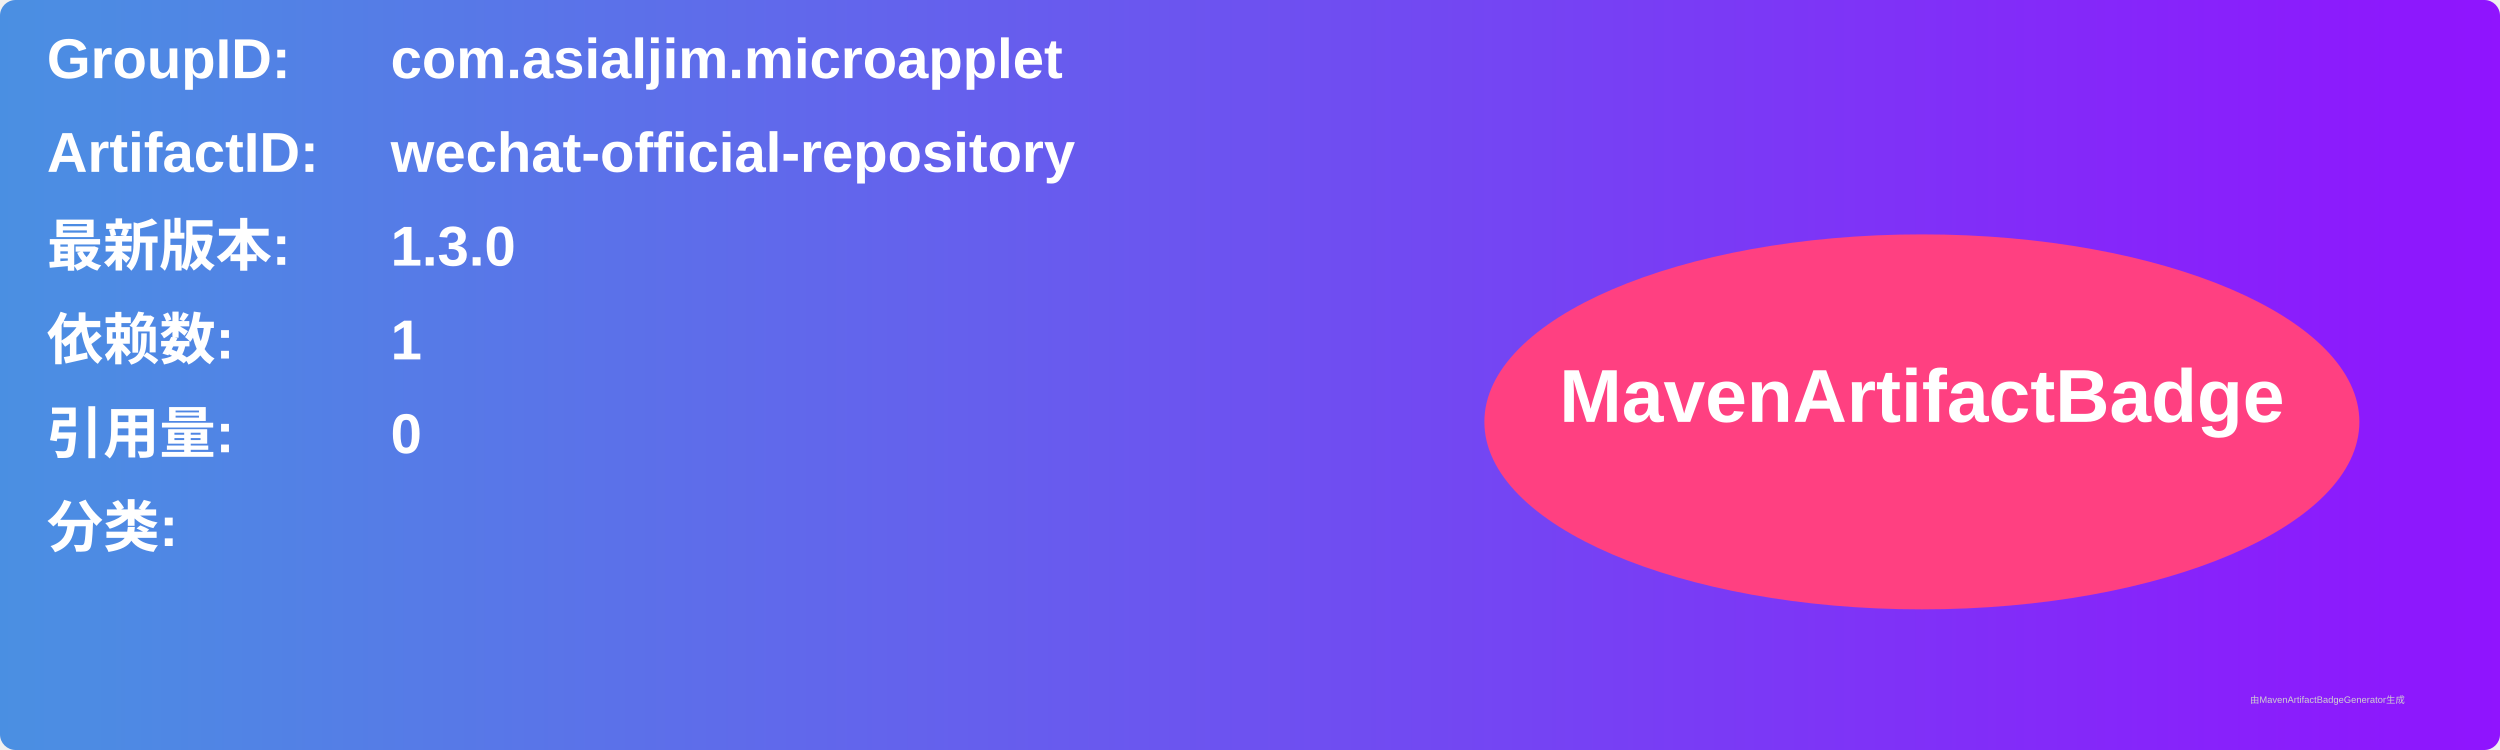
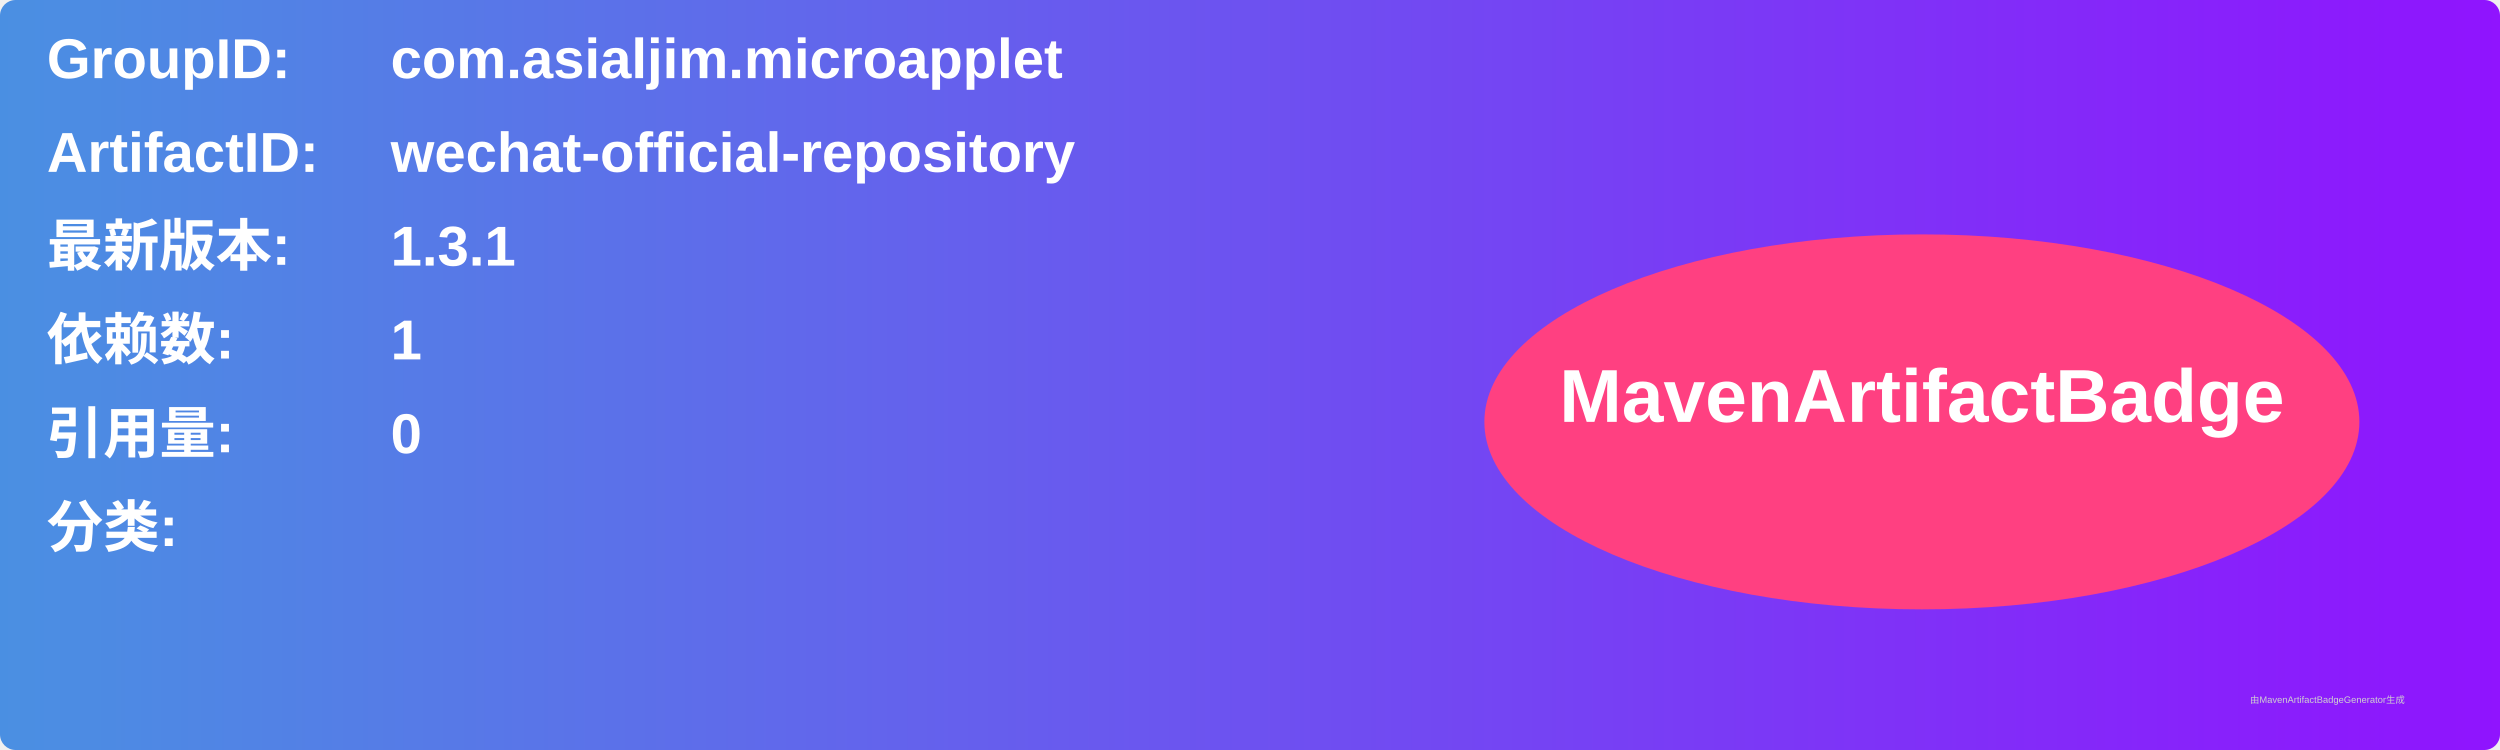
<svg xmlns="http://www.w3.org/2000/svg" width="800" height="240" viewBox="0 0 800 240">
  <linearGradient id="grad" x1="0%" y1="0%" x2="100%" y2="0%">
    <stop offset="0%" stop-color="#4a90e2" />
    <stop offset="100%" stop-color="#9013fe" />
  </linearGradient>
  <rect width="100%" height="100%" rx="5" ry="5" fill="url(#grad)" />
  <g transform="translate(15, 15)">
    <text x="0" y="10" font-family="Arial" font-size="18" fill="white" font-weight="bold" width="260">GroupID:</text>
    <text x="110" y="10" font-family="Arial" font-size="18" fill="white" font-weight="bold" width="460">com.asialjim.microapplet</text>
    <text x="0" y="40" font-family="Arial" font-size="18" fill="white" font-weight="bold" width="260">ArtifactID:</text>
    <text x="110" y="40" font-family="Arial" font-size="18" fill="white" font-weight="bold" width="460">wechat-official-repository</text>
    <text x="0" y="70" font-family="Arial" font-size="18" fill="white" font-weight="bold">最新版本:</text>
    <text x="110" y="70" font-family="Arial" font-size="18" fill="white" font-weight="bold">
-       <tspan font-weight="bold">1.3.0</tspan>
+       <tspan font-weight="bold">1.3.1</tspan>
    </text>
    <text x="0" y="100" font-family="Arial" font-size="18" fill="white" font-weight="bold">依赖数: </text>
    <text x="110" y="100" font-family="Arial" font-size="18" fill="white">
      <tspan font-weight="bold">1</tspan>
    </text>
    <text x="0" y="130" font-family="Arial" font-size="18" fill="white" font-weight="bold">引用量: </text>
    <text x="110" y="130" font-family="Arial" font-size="18" fill="white">
      <tspan font-weight="bold">0</tspan>
    </text>
    <text x="0" y="160" font-family="Arial" font-size="18" fill="white" font-weight="bold">分类:</text>
    <text x="10" y="190" font-family="Arial" font-size="10" fill="white">
      <tspan font-weight="bold" />
    </text>
    <ellipse cx="600" cy="120" rx="140" ry="60" fill="#ff4081" />
    <text x="600" y="120" text-anchor="middle" font-family="Arial" font-size="24" fill="white" font-weight="bold">MavenArtifactBadge</text>
  </g>
  <text x="720" y="225" font-family="Arial" font-size="3" fill="#d0d0d0">由MavenArtifactBadgeGenerator生成</text>
</svg>
